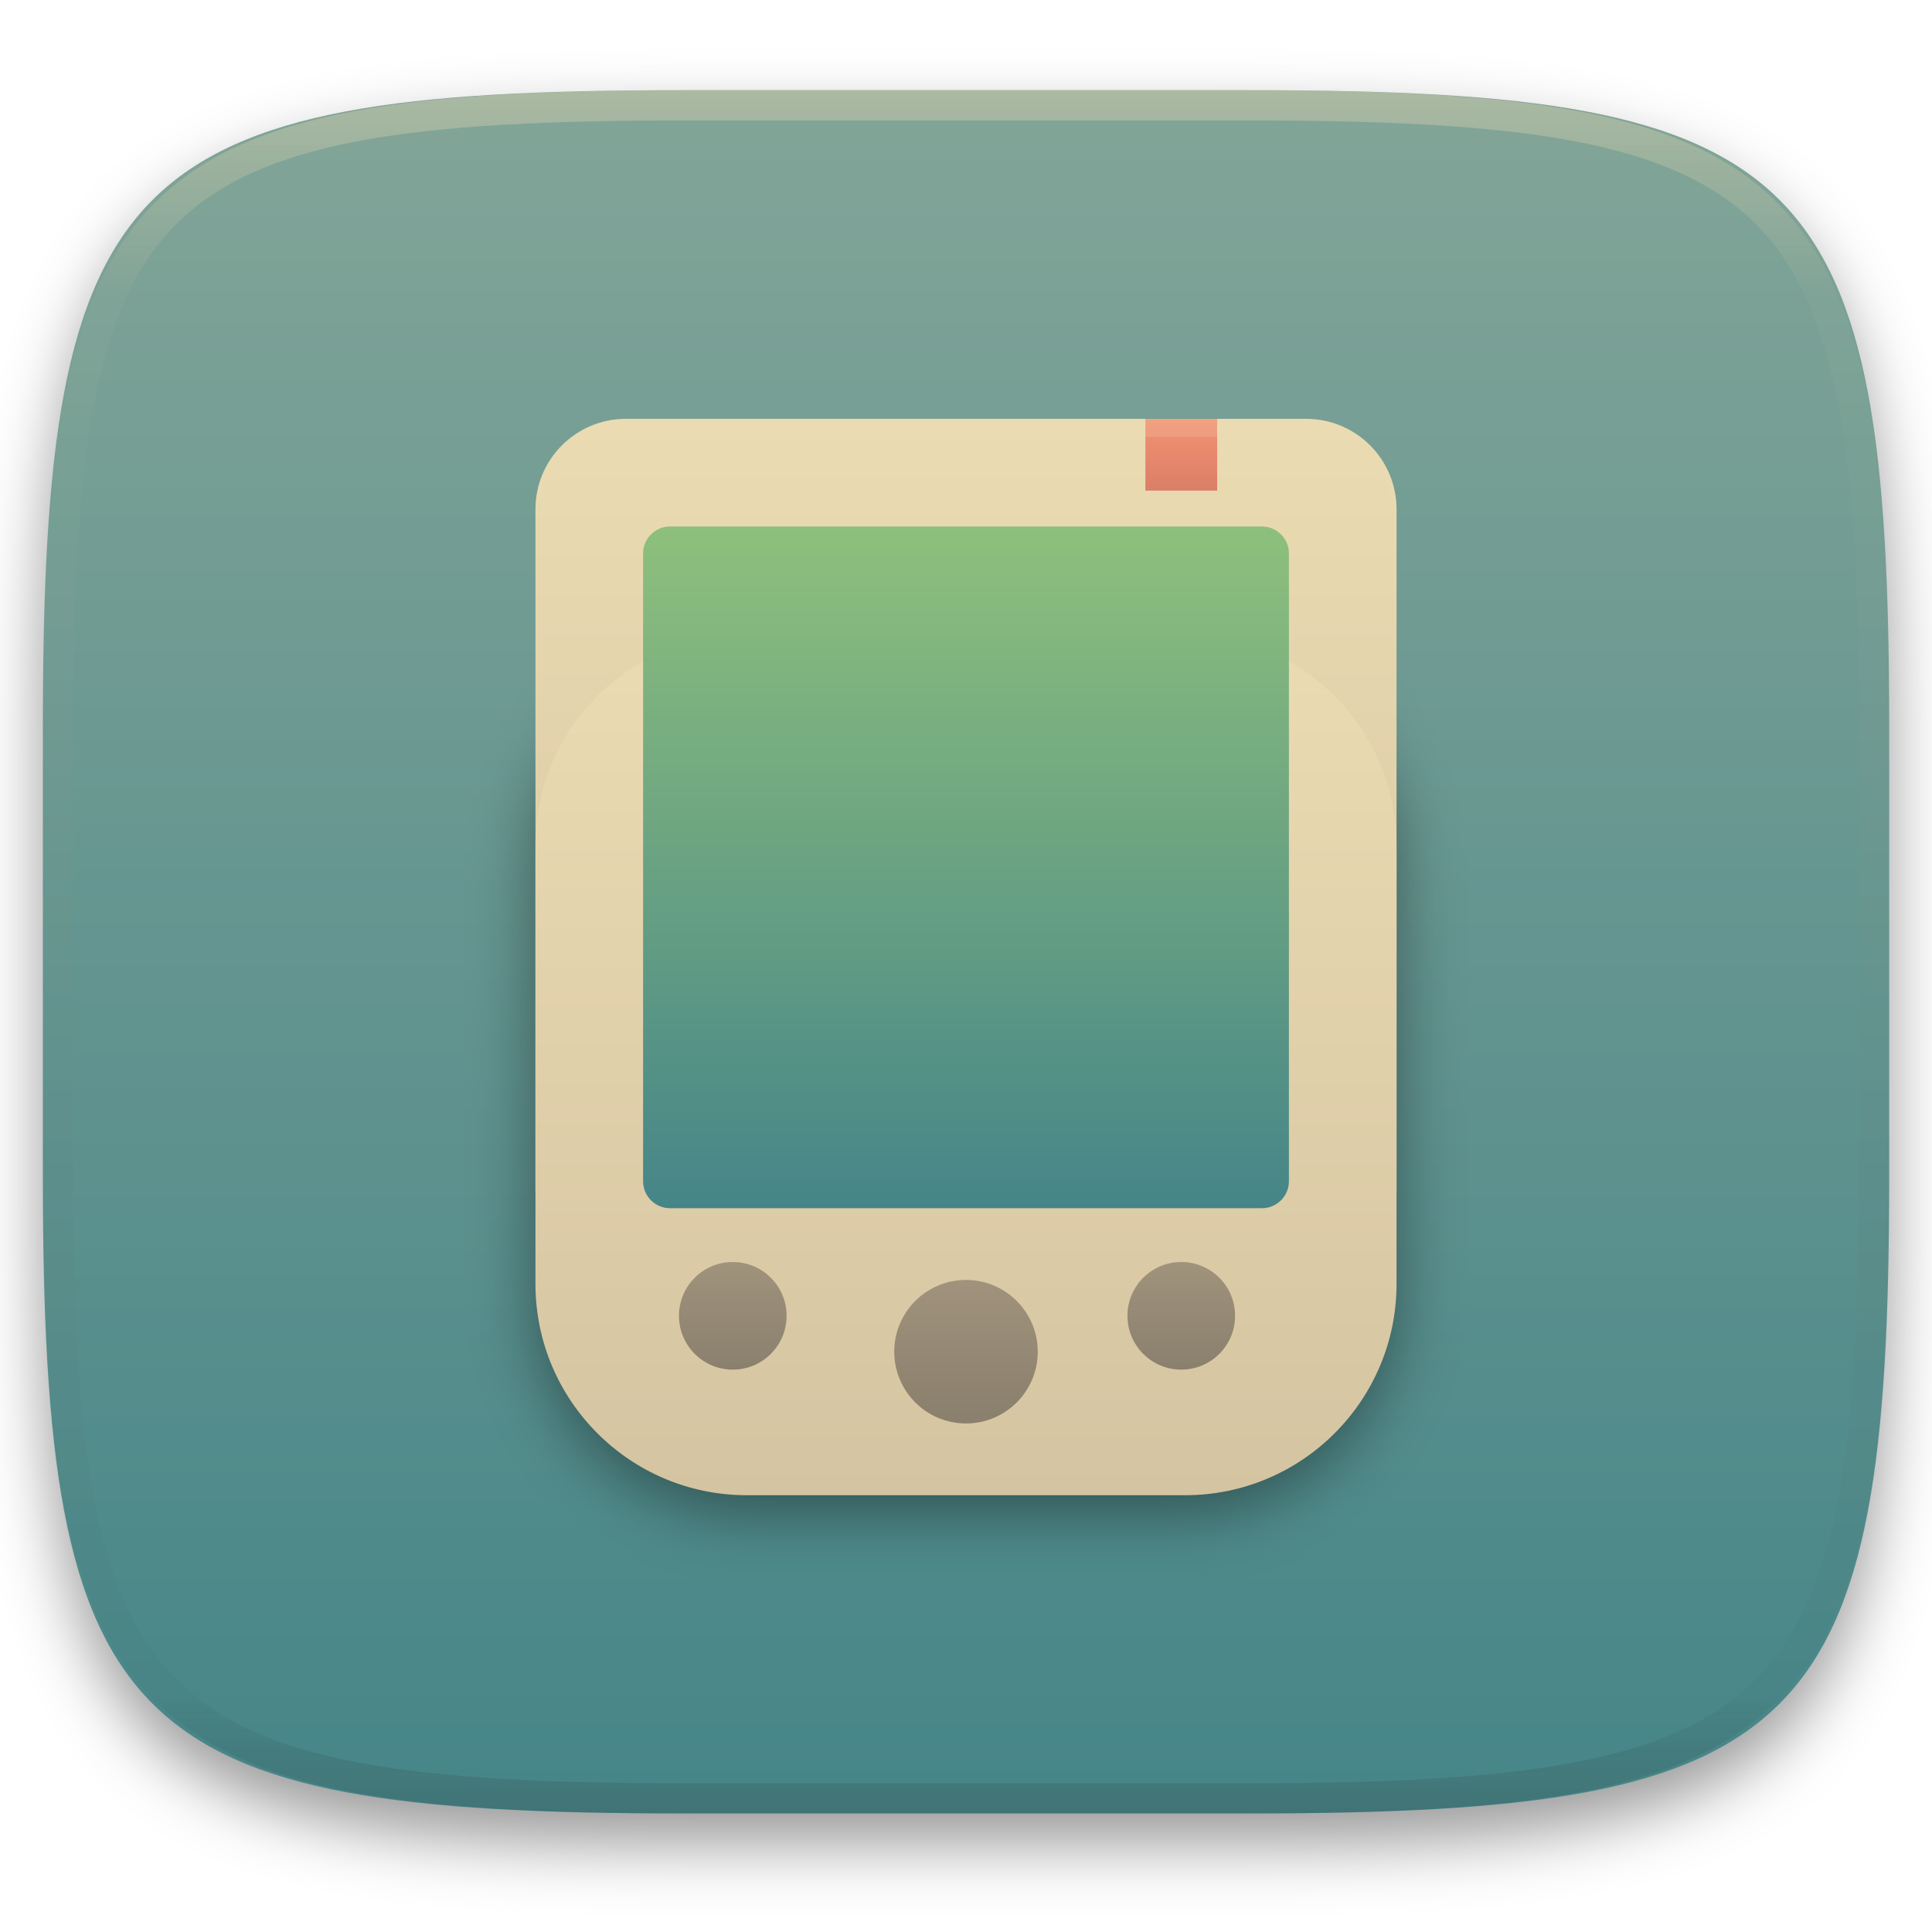
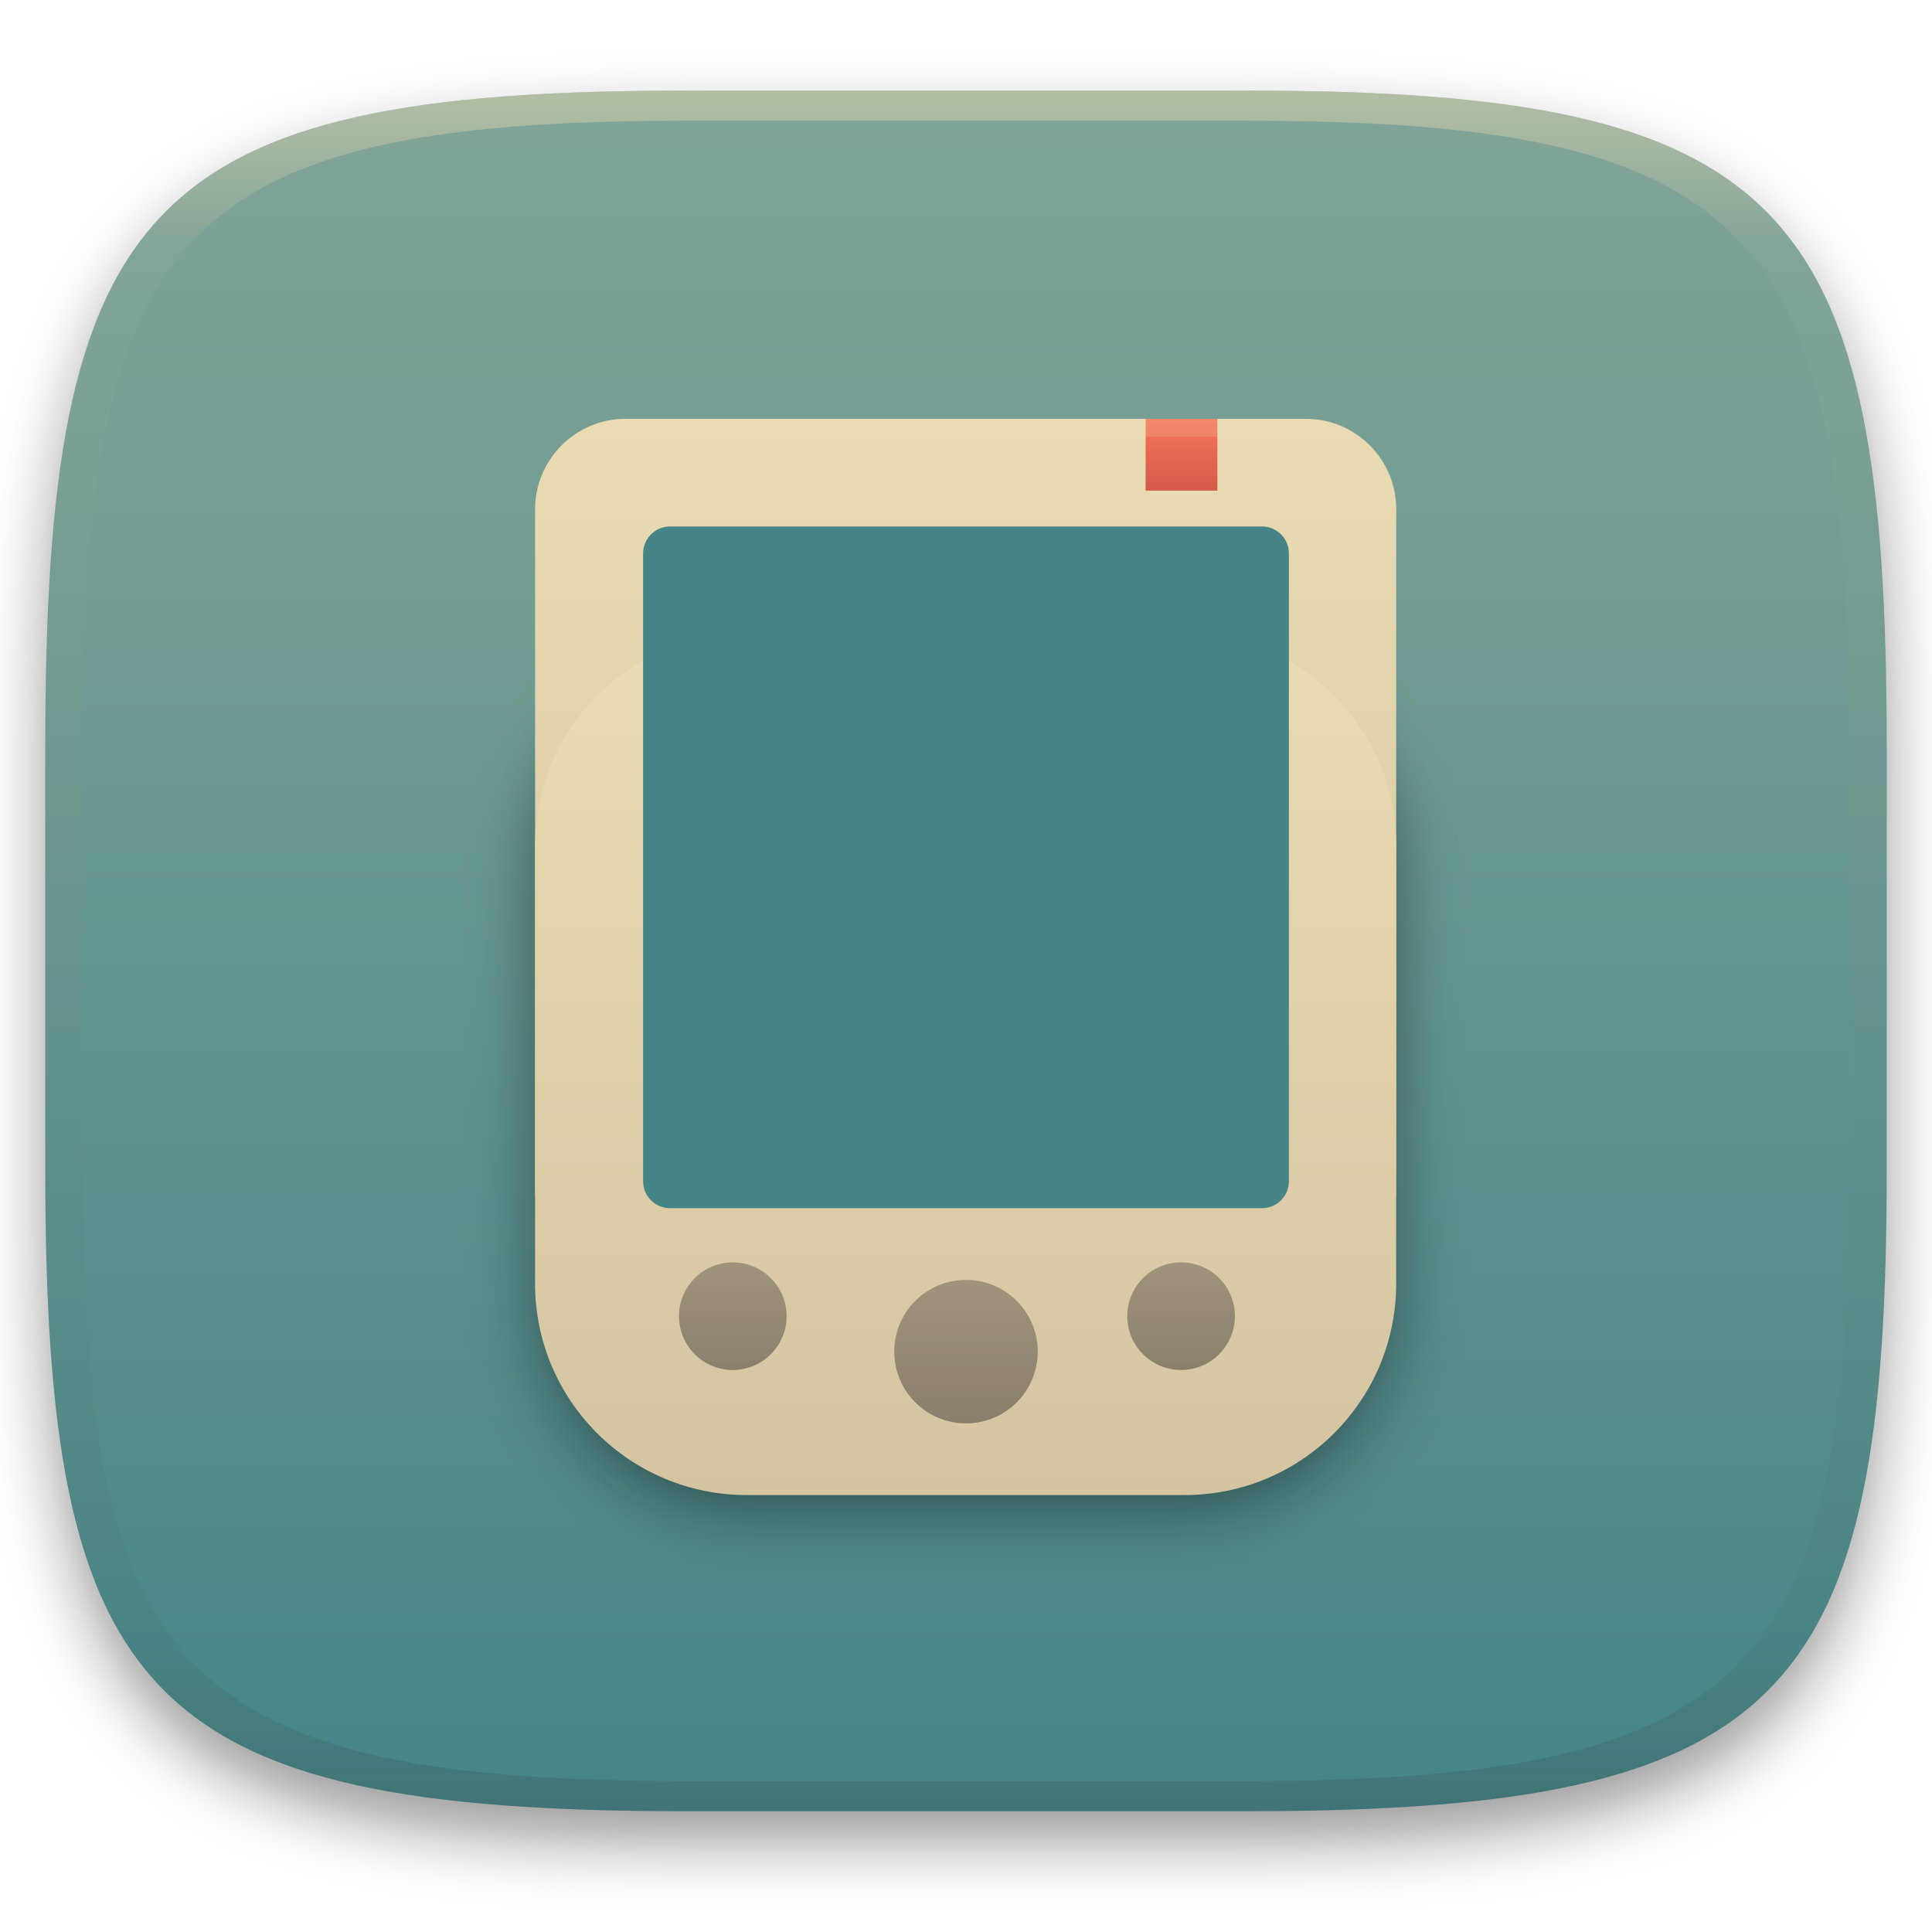
- <svg xmlns="http://www.w3.org/2000/svg" style="isolation:isolate" width="256" height="256" viewBox="0 0 256 256">
+ <svg xmlns="http://www.w3.org/2000/svg" width="256" height="256" style="isolation:isolate" version="1.1" viewBox="0 0 256 256">
  <defs>
-     <clipPath id="_clipPath_CvTx5ltTidhbsaogj3DUpdHWT1GfmM47">
-       <rect width="256" height="256" />
-     </clipPath>
+     <filter id="a-3" x="-.042" y="-.045" width="1.084" height="1.108" color-interpolation-filters="sRGB">
+       <feGaussianBlur in="SourceGraphic" stdDeviation="4.294" />
+       <feOffset dy="4" result="pf_100_offsetBlur" />
+       <feFlood flood-opacity=".4" />
+       <feComposite in2="pf_100_offsetBlur" operator="in" result="pf_100_dropShadow" />
+       <feBlend in="SourceGraphic" in2="pf_100_dropShadow" />
+     </filter>
+     <linearGradient id="b-5" x1=".5" x2=".5" y2="1" gradientTransform="matrix(244,0,0,228,5.981,12.12)" gradientUnits="userSpaceOnUse">
+       <stop stop-color="#83a598" offset="0" />
+       <stop stop-color="#458588" offset="1" />
+     </linearGradient>
+     <linearGradient id="linearGradient31" x1=".5" x2=".5" y2="1" gradientTransform="matrix(244,0,0,228,5.986,12)" gradientUnits="userSpaceOnUse">
+       <stop stop-color="#ebdbb2" offset="0" />
+       <stop stop-color="#ebdbb2" stop-opacity=".098" offset=".1" />
+       <stop stop-color="#282828" stop-opacity=".1" offset=".9" />
+       <stop stop-color="#282828" stop-opacity=".4" offset="1" />
+     </linearGradient>
  </defs>
-   <g clip-path="url(#_clipPath_CvTx5ltTidhbsaogj3DUpdHWT1GfmM47)">
+   <g transform="translate(9.09e-6 -.12)" filter="url(#a-3)" style="isolation:isolate">
+     <path d="m165 12.12c72 0 85 15 85 87v56c0 70-13 85-85 85h-74c-72 0-85-15-85-85v-56c0-72 13-87 85-87z" fill="url(#b-5)" />
+   </g>
+   <g transform="translate(9.09e-6 -.12)" opacity=".5" style="isolation:isolate">
+     <path transform="translate(-.004996 .116)" d="m91 12c-72 0-85 15-85 87v56c0 70 13 85 85 85h74c72 0 85-15 85-85v-56c0-72-13-87-85-87zm0 4h74c68 0 80 15 80 83v56c0 66-12 81-80 81h-74c-68 0-80-15-80-81v-56c0-68 12-83 80-83z" fill="url(#linearGradient31)" opacity="1" />
+   </g>
+   <g style="isolation:isolate">
    <defs>
-       <filter id="d4z3RsxNopLG26Y5KzJLqigxMtVNVClY" width="400%" height="400%" x="-200%" y="-200%" color-interpolation-filters="sRGB" filterUnits="objectBoundingBox">
-         <feGaussianBlur in="SourceGraphic" stdDeviation="4.294" />
-         <feOffset dx="0" dy="4" result="pf_100_offsetBlur" />
-         <feFlood flood-opacity=".4" />
-         <feComposite in2="pf_100_offsetBlur" operator="in" result="pf_100_dropShadow" />
-         <feBlend in="SourceGraphic" in2="pf_100_dropShadow" mode="normal" />
+       <filter id="jHBYce1UgzErREyf37qdxRLXStoss9Za" x="-.09" y="-.09" width="1.181" height="1.181" color-interpolation-filters="sRGB">
+         <feGaussianBlur stdDeviation="4.294" />
      </filter>
    </defs>
-     <g filter="url(#d4z3RsxNopLG26Y5KzJLqigxMtVNVClY)">
-       <linearGradient id="_lgradient_132" x1=".5" x2=".5" y1="0" y2="1" gradientTransform="matrix(244.648,0,0,228.338,5.68,11.95)" gradientUnits="userSpaceOnUse">
-         <stop offset="0%" style="stop-color:#83a598" />
-         <stop offset="100%" style="stop-color:#458588" />
+     <g filter="url(#jHBYce1UgzErREyf37qdxRLXStoss9Za)" opacity=".4">
+       <path d="m185 172v-57.05c0-15.74-12.78-28.52-28.52-28.52h-57.05c-15.74 0-28.52 12.78-28.52 28.52v57.05c0 15.74 12.78 28.52 28.52 28.52h57.05c15.74 0 28.52-12.78 28.52-28.52z" />
+     </g>
+     <defs>
+       <linearGradient id="_lgradient_134" x2="0" y2="1">
+         <stop stop-color="#ebdbb2" offset="0" />
+         <stop stop-color="#d5c4a1" offset="1" />
      </linearGradient>
-       <path fill="url(#_lgradient_132)" d="M 165.689 11.95 C 239.745 11.95 250.328 22.507 250.328 96.494 L 250.328 155.745 C 250.328 229.731 239.745 240.288 165.689 240.288 L 90.319 240.288 C 16.264 240.288 5.68 229.731 5.68 155.745 L 5.68 96.494 C 5.68 22.507 16.264 11.95 90.319 11.95 L 165.689 11.95 Z" />
+     </defs>
+     <path d="m185 157.6v-90.1c0-6.623-5.377-12-12-12h-90.1c-6.623 0-12 5.377-12 12v90.1c0 6.623 5.377 12 12 12h90.1c6.623 0 12-5.377 12-12z" fill="url(#_lgradient_134)" />
+     <defs />
+     <path d="m185 170.1v-58.1c0-15.45-12.55-28-28-28h-58.1c-15.45 0-28 12.55-28 28v58.1c0 15.45 12.55 28 28 28h58.1c15.45 0 28-12.55 28-28z" fill="url(#_lgradient_134)" />
+     <path d="m88.78 69.76h78.44c1.968 0 3.566 1.598 3.566 3.566v83.2c0 1.967-1.598 3.565-3.566 3.565h-78.44c-1.968 0-3.566-1.598-3.566-3.565v-83.2c0-1.968 1.598-3.566 3.566-3.566z" fill="#458588" />
+     <g opacity=".5">
+       <linearGradient id="_lgradient_137" x2="0" y2="1" gradientTransform="matrix(14.26 0 0 14.26 89.97 167.2)" gradientUnits="userSpaceOnUse">
+         <stop stop-color="#665c54" offset="0" />
+         <stop stop-color="#3c3836" offset="1" />
+       </linearGradient>
+       <circle cx="97.1" cy="174.4" r="7.131" fill="url(#_lgradient_137)" vector-effect="non-scaling-stroke" />
+       <linearGradient id="_lgradient_138" x2="0" y2="1" gradientTransform="matrix(14.26 0 0 14.26 149.4 167.2)" gradientUnits="userSpaceOnUse">
+         <stop stop-color="#665c54" offset="0" />
+         <stop stop-color="#3c3836" offset="1" />
+       </linearGradient>
+       <circle cx="156.5" cy="174.4" r="7.131" fill="url(#_lgradient_138)" vector-effect="non-scaling-stroke" />
+       <linearGradient id="_lgradient_139" x2="0" y2="1" gradientTransform="matrix(19.02 0 0 19.02 118.5 169.6)" gradientUnits="userSpaceOnUse">
+         <stop stop-color="#665c54" offset="0" />
+         <stop stop-color="#3c3836" offset="1" />
+       </linearGradient>
+       <circle cx="128" cy="179.1" r="9.508" fill="url(#_lgradient_139)" vector-effect="non-scaling-stroke" />
    </g>
-     <g opacity=".4">
-       <linearGradient id="_lgradient_133" x1=".517" x2=".517" y1="0" y2="1" gradientTransform="matrix(244.65,0,0,228.34,5.68,11.95)" gradientUnits="userSpaceOnUse">
-         <stop offset="0%" style="stop-color:#ebdbb2" />
-         <stop offset="12.5%" stop-opacity=".098" style="stop-color:#ebdbb2" />
-         <stop offset="92.5%" stop-opacity=".098" style="stop-color:#282828" />
-         <stop offset="100%" stop-opacity=".498" style="stop-color:#282828" />
+     <g opacity=".7">
+       <linearGradient id="_lgradient_140" x2="0" y2="1" gradientTransform="matrix(9.508 0 0 9.508 151.8 55.5)" gradientUnits="userSpaceOnUse">
+         <stop stop-color="#fb4934" offset="0" />
+         <stop stop-color="#cc241d" offset="1" />
      </linearGradient>
-       <path fill="url(#_lgradient_133)" fill-rule="evenodd" d="M 165.068 11.951 C 169.396 11.941 173.724 11.991 178.052 12.089 C 181.927 12.167 185.803 12.315 189.678 12.541 C 193.131 12.737 196.583 13.022 200.026 13.395 C 203.085 13.73 206.144 14.181 209.174 14.741 C 211.889 15.243 214.574 15.881 217.22 16.657 C 219.62 17.355 221.971 18.219 224.243 19.241 C 226.358 20.184 228.384 21.304 230.302 22.591 C 232.142 23.829 233.863 25.244 235.437 26.806 C 237.001 28.378 238.417 30.088 239.656 31.925 C 240.945 33.841 242.066 35.865 243.02 37.967 C 244.043 40.247 244.909 42.585 245.617 44.972 C 246.394 47.615 247.034 50.297 247.535 53.009 C 248.096 56.035 248.548 59.081 248.883 62.136 C 249.257 65.575 249.542 69.014 249.739 72.462 C 249.965 76.323 250.112 80.194 250.201 84.055 C 250.289 88.378 250.339 92.701 250.329 97.014 L 250.329 155.226 C 250.339 159.549 250.289 163.862 250.201 168.185 C 250.112 172.056 249.965 175.917 249.739 179.778 C 249.542 183.226 249.257 186.675 248.883 190.104 C 248.548 193.159 248.096 196.215 247.535 199.241 C 247.034 201.943 246.394 204.625 245.617 207.268 C 244.909 209.655 244.043 212.003 243.02 214.273 C 242.066 216.385 240.945 218.399 239.656 220.315 C 238.417 222.152 237.001 223.872 235.437 225.434 C 233.863 226.996 232.142 228.411 230.302 229.649 C 228.384 230.936 226.358 232.056 224.243 232.999 C 221.971 234.021 219.62 234.885 217.22 235.593 C 214.574 236.369 211.889 237.007 209.174 237.499 C 206.144 238.068 203.085 238.51 200.026 238.845 C 196.583 239.218 193.131 239.503 189.678 239.699 C 185.803 239.925 181.927 240.073 178.052 240.161 C 173.724 240.249 169.396 240.299 165.068 240.289 L 90.942 240.289 C 86.614 240.299 82.286 240.249 77.958 240.161 C 74.083 240.073 70.207 239.925 66.332 239.699 C 62.879 239.503 59.427 239.218 55.984 238.845 C 52.925 238.51 49.866 238.068 46.836 237.499 C 44.121 237.007 41.436 236.369 38.79 235.593 C 36.39 234.885 34.039 234.021 31.767 232.999 C 29.652 232.056 27.626 230.936 25.708 229.649 C 23.868 228.411 22.147 226.996 20.573 225.434 C 19.009 223.872 17.593 222.152 16.354 220.315 C 15.065 218.399 13.944 216.385 12.99 214.273 C 11.967 212.003 11.101 209.655 10.393 207.268 C 9.616 204.625 8.976 201.943 8.475 199.241 C 7.914 196.215 7.462 193.159 7.127 190.104 C 6.753 186.675 6.468 183.226 6.271 179.778 C 6.045 175.917 5.898 172.056 5.809 168.185 C 5.721 163.862 5.671 159.549 5.681 155.226 L 5.681 97.014 C 5.671 92.701 5.721 88.378 5.809 84.055 C 5.898 80.194 6.045 76.323 6.271 72.462 C 6.468 69.014 6.753 65.575 7.127 62.136 C 7.462 59.081 7.914 56.035 8.475 53.009 C 8.976 50.297 9.616 47.615 10.393 44.972 C 11.101 42.585 11.967 40.247 12.99 37.967 C 13.944 35.865 15.065 33.841 16.354 31.925 C 17.593 30.088 19.009 28.378 20.573 26.806 C 22.147 25.244 23.868 23.829 25.708 22.591 C 27.626 21.304 29.652 20.184 31.767 19.241 C 34.039 18.219 36.39 17.355 38.79 16.657 C 41.436 15.881 44.121 15.243 46.836 14.741 C 49.866 14.181 52.925 13.73 55.984 13.395 C 59.427 13.022 62.879 12.737 66.332 12.541 C 70.207 12.315 74.083 12.167 77.958 12.089 C 82.286 11.991 86.614 11.941 90.942 11.951 L 165.068 11.951 Z M 165.078 15.96 C 169.376 15.95 173.675 15.999 177.973 16.087 C 181.8 16.176 185.626 16.323 189.452 16.539 C 192.836 16.736 196.219 17.011 199.583 17.384 C 202.554 17.699 205.515 18.131 208.446 18.681 C 211.023 19.153 213.58 19.762 216.099 20.499 C 218.322 21.147 220.495 21.953 222.6 22.896 C 224.509 23.751 226.338 24.763 228.069 25.922 C 229.692 27.013 231.207 28.26 232.594 29.646 C 233.981 31.031 235.23 32.544 236.332 34.165 C 237.492 35.894 238.506 37.712 239.361 39.608 C 240.306 41.72 241.112 43.892 241.761 46.102 C 242.509 48.617 243.109 51.162 243.591 53.736 C 244.132 56.664 244.565 59.611 244.889 62.578 C 245.263 65.938 245.539 69.308 245.735 72.688 C 245.952 76.51 246.109 80.322 246.188 84.144 C 246.276 88.437 246.325 92.721 246.325 97.014 C 246.325 97.014 246.325 97.014 246.325 97.014 L 246.325 155.226 C 246.325 155.226 246.325 155.226 246.325 155.226 C 246.325 159.519 246.276 163.803 246.188 168.096 C 246.109 171.918 245.952 175.74 245.735 179.552 C 245.539 182.932 245.263 186.302 244.889 189.672 C 244.565 192.629 244.132 195.576 243.591 198.504 C 243.109 201.078 242.509 203.623 241.761 206.138 C 241.112 208.358 240.306 210.52 239.361 212.632 C 238.506 214.528 237.492 216.356 236.332 218.075 C 235.23 219.706 233.981 221.219 232.594 222.604 C 231.207 223.98 229.692 225.227 228.069 226.318 C 226.338 227.477 224.509 228.489 222.6 229.344 C 220.495 230.297 218.322 231.093 216.099 231.741 C 213.58 232.478 211.023 233.087 208.446 233.559 C 205.515 234.109 202.554 234.541 199.583 234.865 C 196.219 235.229 192.836 235.514 189.452 235.701 C 185.626 235.917 181.8 236.074 177.973 236.153 C 173.675 236.251 169.376 236.29 165.078 236.29 C 165.078 236.29 165.078 236.29 165.068 236.29 L 90.942 236.29 C 90.932 236.29 90.932 236.29 90.932 236.29 C 86.634 236.29 82.335 236.251 78.037 236.153 C 74.21 236.074 70.384 235.917 66.558 235.701 C 63.174 235.514 59.791 235.229 56.427 234.865 C 53.456 234.541 50.495 234.109 47.564 233.559 C 44.987 233.087 42.43 232.478 39.911 231.741 C 37.688 231.093 35.515 230.297 33.41 229.344 C 31.501 228.489 29.672 227.477 27.941 226.318 C 26.318 225.227 24.803 223.98 23.416 222.604 C 22.029 221.219 20.78 219.706 19.678 218.075 C 18.518 216.356 17.504 214.528 16.649 212.632 C 15.704 210.52 14.898 208.358 14.249 206.138 C 13.501 203.623 12.901 201.078 12.419 198.504 C 11.878 195.576 11.445 192.629 11.121 189.672 C 10.747 186.302 10.472 182.932 10.275 179.552 C 10.058 175.74 9.901 171.918 9.822 168.096 C 9.734 163.803 9.685 159.519 9.685 155.226 C 9.685 155.226 9.685 155.226 9.685 155.226 L 9.685 97.014 C 9.685 97.014 9.685 97.014 9.685 97.014 C 9.685 92.721 9.734 88.437 9.822 84.144 C 9.901 80.322 10.058 76.51 10.275 72.688 C 10.472 69.308 10.747 65.938 11.121 62.578 C 11.445 59.611 11.878 56.664 12.419 53.736 C 12.901 51.162 13.501 48.617 14.249 46.102 C 14.898 43.892 15.704 41.72 16.649 39.608 C 17.504 37.712 18.518 35.894 19.678 34.165 C 20.78 32.544 22.029 31.031 23.416 29.646 C 24.803 28.26 26.318 27.013 27.941 25.922 C 29.672 24.763 31.501 23.751 33.41 22.896 C 35.515 21.953 37.688 21.147 39.911 20.499 C 42.43 19.762 44.987 19.153 47.564 18.681 C 50.495 18.131 53.456 17.699 56.427 17.384 C 59.791 17.011 63.174 16.736 66.558 16.539 C 70.384 16.323 74.21 16.176 78.037 16.087 C 82.335 15.999 86.634 15.95 90.932 15.96 C 90.932 15.96 90.932 15.96 90.942 15.96 L 165.068 15.96 C 165.078 15.96 165.078 15.96 165.078 15.96 Z" />
+       <rect x="151.8" y="55.5" width="9.508" height="9.508" fill="url(#_lgradient_140)" />
    </g>
-     <g>
-       <defs>
-         <filter id="jHBYce1UgzErREyf37qdxRLXStoss9Za" width="400%" height="400%" x="-200%" y="-200%" color-interpolation-filters="sRGB" filterUnits="objectBoundingBox">
-           <feGaussianBlur stdDeviation="4.294" />
-         </filter>
-       </defs>
-       <g opacity=".4" filter="url(#jHBYce1UgzErREyf37qdxRLXStoss9Za)">
-         <path d="M 185.049 171.975 L 185.049 114.926 C 185.049 99.183 172.268 86.402 156.525 86.402 L 99.475 86.402 C 83.732 86.402 70.951 99.183 70.951 114.926 L 70.951 171.975 C 70.951 187.719 83.732 200.5 99.475 200.5 L 156.525 200.5 C 172.268 200.5 185.049 187.719 185.049 171.975 Z" />
-       </g>
-       <defs>
-         <linearGradient id="_lgradient_134" x1="0" x2="0" y1="0" y2="1">
-           <stop offset="0%" style="stop-color:#ebdbb2" />
-           <stop offset="100%" style="stop-color:#d5c4a1" />
-         </linearGradient>
-       </defs>
-       <path d="M 185.049 157.598 L 185.049 67.5 C 185.049 60.877 179.672 55.5 173.049 55.5 L 82.951 55.5 C 76.328 55.5 70.951 60.877 70.951 67.5 L 70.951 157.598 C 70.951 164.221 76.328 169.598 82.951 169.598 L 173.049 169.598 C 179.672 169.598 185.049 164.221 185.049 157.598 Z" style="fill:url(#_lgradient_134)" />
-       <defs>
-         <linearGradient id="_lgradient_135" x1="0" x2="0" y1="0" y2="1">
-           <stop offset="0%" style="stop-color:#ebdbb2" />
-           <stop offset="100%" style="stop-color:#d5c4a1" />
-         </linearGradient>
-       </defs>
-       <path d="M 185.049 170.123 L 185.049 112.025 C 185.049 96.571 172.503 84.025 157.049 84.025 L 98.951 84.025 C 83.497 84.025 70.951 96.571 70.951 112.025 L 70.951 170.123 C 70.951 185.577 83.497 198.123 98.951 198.123 L 157.049 198.123 C 172.503 198.123 185.049 185.577 185.049 170.123 Z" style="fill:url(#_lgradient_135)" />
-       <defs>
-         <linearGradient id="_lgradient_136" x1=".5" x2=".5" y1="0" y2="1">
-           <stop offset="0%" style="stop-color:#8ec07c" />
-           <stop offset="100%" style="stop-color:#458588" />
-         </linearGradient>
-       </defs>
-       <path d="M 88.779 69.762 L 167.221 69.762 C 169.189 69.762 170.787 71.36 170.787 73.328 L 170.787 156.525 C 170.787 158.492 169.189 160.09 167.221 160.09 L 88.779 160.09 C 86.811 160.09 85.213 158.492 85.213 156.525 L 85.213 73.328 C 85.213 71.36 86.811 69.762 88.779 69.762 Z" style="fill:url(#_lgradient_136)" />
-       <g opacity=".5">
-         <linearGradient id="_lgradient_137" x1="0" x2="0" y1="0" y2="1" gradientTransform="matrix(14.262,0,0,14.262,89.967,167.221)" gradientUnits="userSpaceOnUse">
-           <stop offset="0%" style="stop-color:#665c54" />
-           <stop offset="100%" style="stop-color:#3c3836" />
-         </linearGradient>
-         <circle fill="url(#_lgradient_137)" cx="97.098" cy="174.352" r="7.131" vector-effect="non-scaling-stroke" />
-       </g>
-       <g opacity=".5">
-         <linearGradient id="_lgradient_138" x1="0" x2="0" y1="0" y2="1" gradientTransform="matrix(14.262,0,0,14.262,149.393,167.221)" gradientUnits="userSpaceOnUse">
-           <stop offset="0%" style="stop-color:#665c54" />
-           <stop offset="100%" style="stop-color:#3c3836" />
-         </linearGradient>
-         <circle fill="url(#_lgradient_138)" cx="156.525" cy="174.352" r="7.131" vector-effect="non-scaling-stroke" />
-       </g>
-       <g opacity=".5">
-         <linearGradient id="_lgradient_139" x1="0" x2="0" y1="0" y2="1" gradientTransform="matrix(19.016,0,0,19.016,118.492,169.598)" gradientUnits="userSpaceOnUse">
-           <stop offset="0%" style="stop-color:#665c54" />
-           <stop offset="100%" style="stop-color:#3c3836" />
-         </linearGradient>
-         <circle fill="url(#_lgradient_139)" cx="128" cy="179.107" r="9.508" vector-effect="non-scaling-stroke" />
-       </g>
-       <g opacity=".5">
-         <linearGradient id="_lgradient_140" x1="0" x2="0" y1="0" y2="1" gradientTransform="matrix(9.508,0,0,9.508,151.77,55.5)" gradientUnits="userSpaceOnUse">
-           <stop offset="0%" style="stop-color:#fb4934" />
-           <stop offset="100%" style="stop-color:#cc241d" />
-         </linearGradient>
-         <rect fill="url(#_lgradient_140)" width="9.508" height="9.508" x="151.77" y="55.5" transform="matrix(1,0,0,1,0,0)" />
-       </g>
-       <g opacity=".2">
-         <path fill="#ebdbb2" d="M 82.836 55.5 C 76.252 55.5 70.951 60.801 70.951 67.385 L 70.951 69.762 C 70.951 63.178 76.252 57.877 82.836 57.877 L 173.164 57.877 C 179.748 57.877 185.049 63.178 185.049 69.762 L 185.049 67.385 C 185.049 60.801 179.748 55.5 173.164 55.5 L 82.836 55.5 Z" />
-       </g>
+     <g opacity=".2">
+       <path d="m82.84 55.5c-6.584 0-11.88 5.301-11.88 11.88v2.377c0-6.584 5.301-11.88 11.88-11.88h90.33c6.584 0 11.88 5.301 11.88 11.88v-2.377c0-6.584-5.301-11.88-11.88-11.88h-90.33z" fill="#ebdbb2" />
    </g>
  </g>
</svg>
